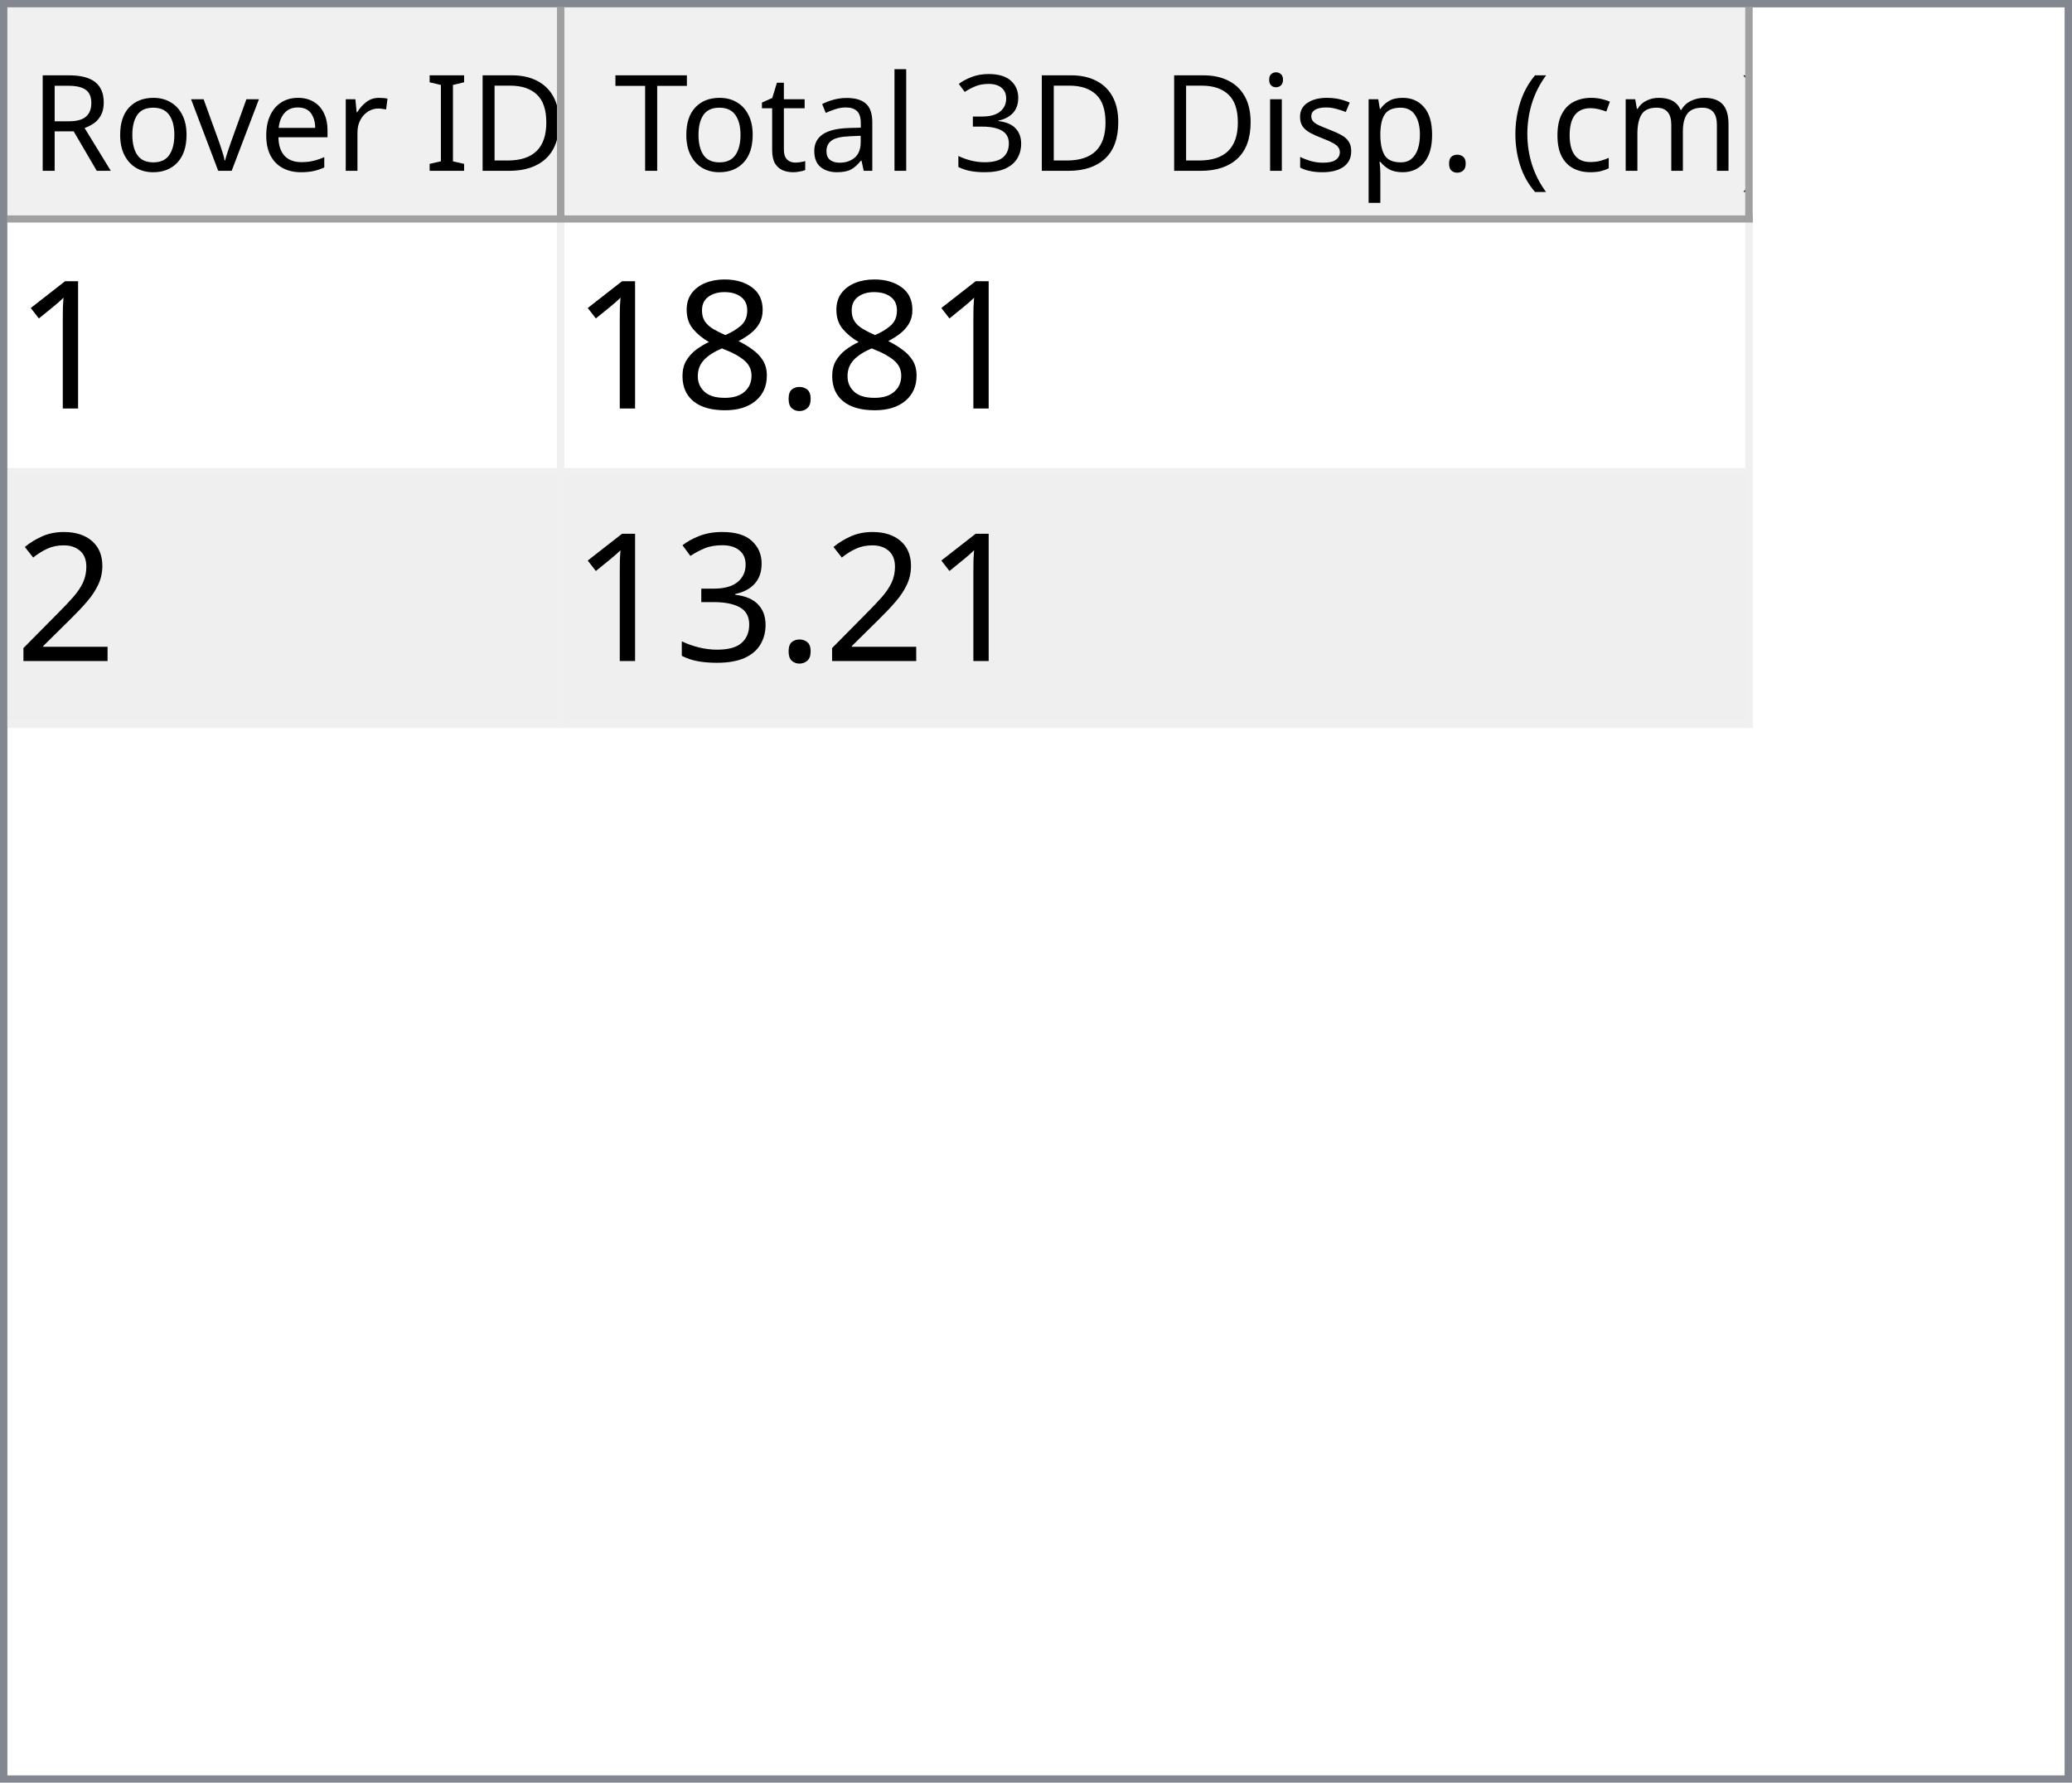
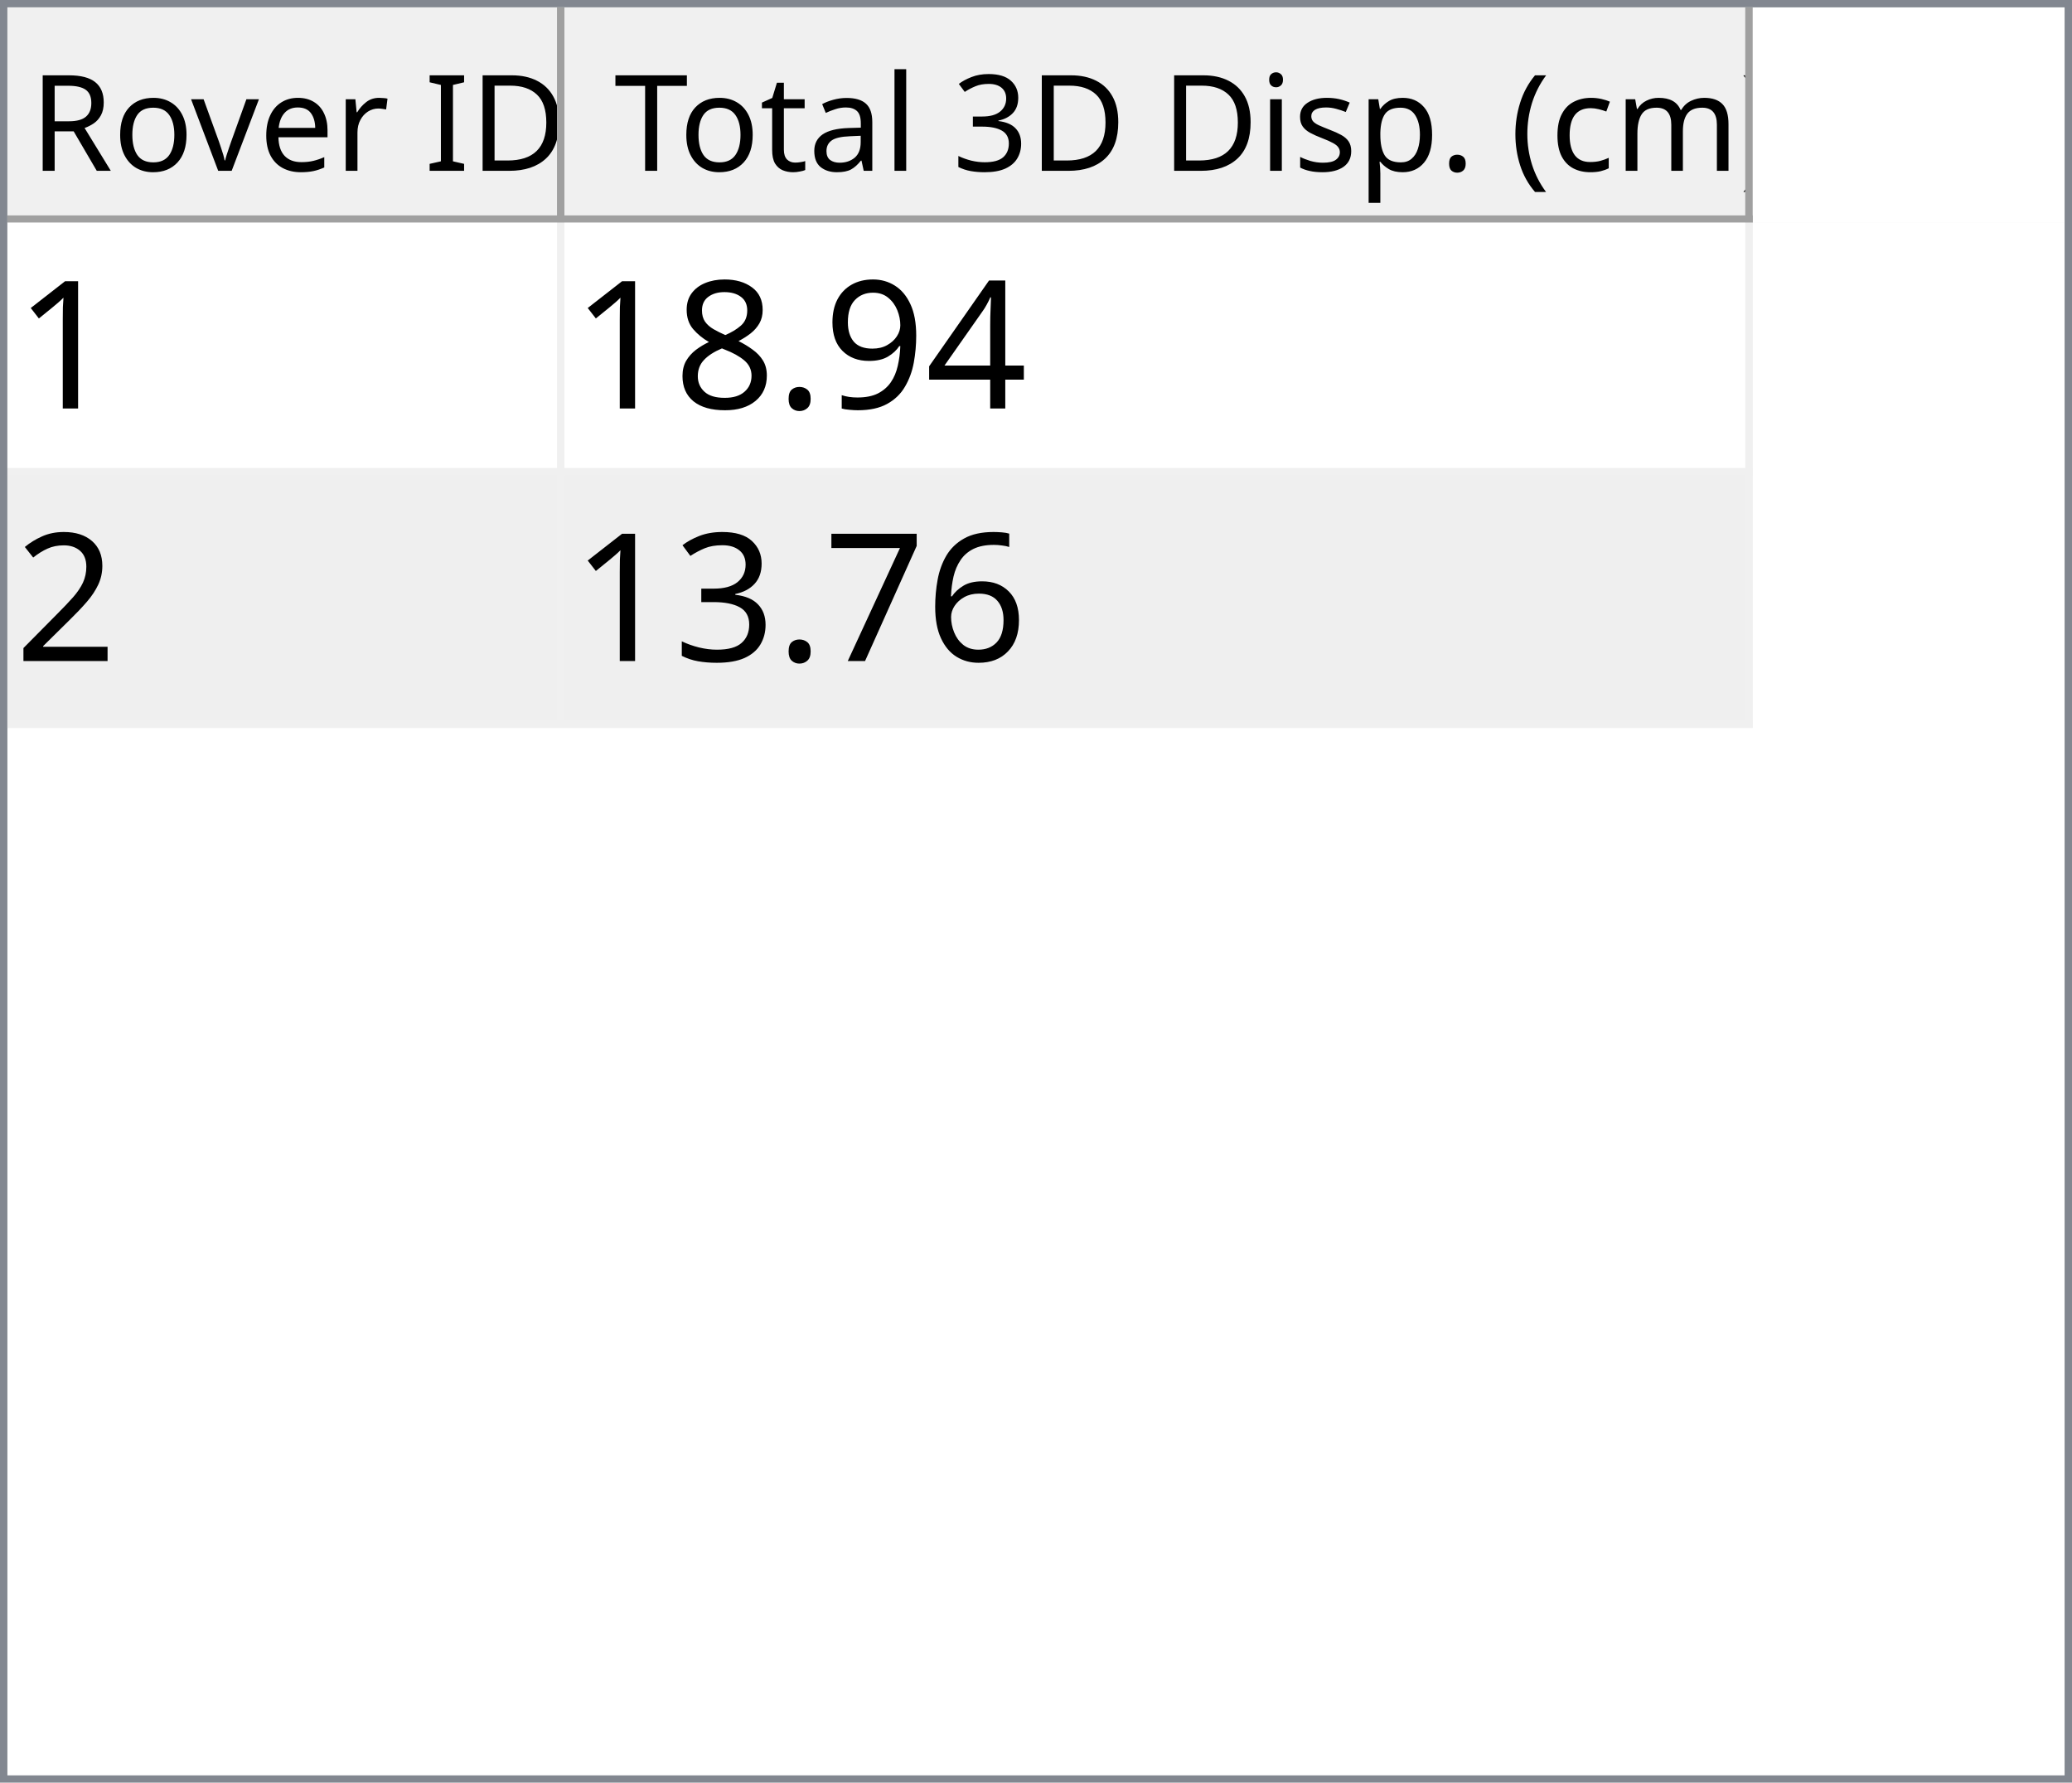
<svg xmlns="http://www.w3.org/2000/svg" style="fill-opacity:1; color-rendering:auto; color-interpolation:auto; text-rendering:auto; stroke:black; stroke-linecap:square; stroke-miterlimit:10; shape-rendering:auto; stroke-opacity:1; fill:black; stroke-dasharray:none; font-weight:normal; stroke-width:1; font-family:'Dialog'; font-style:normal; stroke-linejoin:miter; font-size:12px; stroke-dashoffset:0; image-rendering:auto;" width="279" height="240">
  <defs id="genericDefs" />
  <g>
    <defs id="defs1">
      <clipPath clipPathUnits="userSpaceOnUse" id="clipPath1">
        <path d="M0 0 L279 0 L279 240 L0 240 L0 0 Z" />
      </clipPath>
      <clipPath clipPathUnits="userSpaceOnUse" id="clipPath2">
        <path d="M0 0 L0 240 L279 240 L279 0 Z" />
      </clipPath>
      <clipPath clipPathUnits="userSpaceOnUse" id="clipPath3">
        <path d="M0 0 L0 29 L277 29 L277 0 Z" />
      </clipPath>
      <clipPath clipPathUnits="userSpaceOnUse" id="clipPath4">
        <path d="M0 0 L0 29 L75 29 L75 0 Z" />
      </clipPath>
      <clipPath clipPathUnits="userSpaceOnUse" id="clipPath5">
        <path d="M1 1 L1 28 L74 28 L74 1 Z" />
      </clipPath>
      <clipPath clipPathUnits="userSpaceOnUse" id="clipPath6">
        <path d="M0 0 L0 27 L73 27 L73 0 Z" />
      </clipPath>
      <clipPath clipPathUnits="userSpaceOnUse" id="clipPath7">
        <path d="M-0.5 -0.5 L-0.5 28.5 L74.5 28.5 L74.5 -0.5 Z" />
      </clipPath>
      <clipPath clipPathUnits="userSpaceOnUse" id="clipPath8">
        <path d="M0 0 L0 29 L160 29 L160 0 Z" />
      </clipPath>
      <clipPath clipPathUnits="userSpaceOnUse" id="clipPath9">
        <path d="M1 1 L1 28 L159 28 L159 1 Z" />
      </clipPath>
      <clipPath clipPathUnits="userSpaceOnUse" id="clipPath10">
        <path d="M0 0 L0 27 L158 27 L158 0 Z" />
      </clipPath>
      <clipPath clipPathUnits="userSpaceOnUse" id="clipPath11">
        <path d="M-0.5 -0.5 L-0.5 28.5 L159.5 28.5 L159.5 -0.5 Z" />
      </clipPath>
      <clipPath clipPathUnits="userSpaceOnUse" id="clipPath12">
        <path d="M0 0 L0 209 L277 209 L277 0 Z" />
      </clipPath>
      <clipPath clipPathUnits="userSpaceOnUse" id="clipPath13">
        <path d="M0 0 L0 68 L235 68 L235 0 Z" />
      </clipPath>
      <clipPath clipPathUnits="userSpaceOnUse" id="clipPath14">
        <path d="M-0.5 -0.5 L-0.5 67.5 L234.5 67.5 L234.5 -0.5 Z" />
      </clipPath>
      <clipPath clipPathUnits="userSpaceOnUse" id="clipPath15">
        <path d="M0 0 L0 33 L74 33 L74 0 Z" />
      </clipPath>
      <clipPath clipPathUnits="userSpaceOnUse" id="clipPath16">
        <path d="M0 0 L0 33 L159 33 L159 0 Z" />
      </clipPath>
      <font horiz-adv-x="64.551" id="font1">
        <font-face ascent="107.91" descent="25.098" units-per-em="100" style="font-style:normal; font-family:Segoe UI; font-weight:normal;" />
        <missing-glyph horiz-adv-x="64.551" d="M8.109 0 L8.109 68.266 L56.453 68.266 L56.453 0 L8.109 0 ZM15.328 7.234 L49.219 7.234 L49.219 61.031 L15.328 61.031 L15.328 7.234 Z" />
        <glyph unicode="D" horiz-adv-x="70.117" d="M9.188 0 L9.188 70.016 L28.516 70.016 Q65.531 70.016 65.531 35.891 Q65.531 19.672 55.25 9.836 Q44.969 0 27.734 0 L9.188 0 ZM17.391 62.594 L17.391 7.422 L27.828 7.422 Q41.609 7.422 49.273 14.797 Q56.938 22.172 56.938 35.688 Q56.938 62.594 28.328 62.594 L17.391 62.594 Z" />
        <glyph unicode="I" horiz-adv-x="26.611" d="M17.391 0 L9.188 0 L9.188 70.016 L17.391 70.016 L17.391 0 Z" />
        <glyph unicode=" " horiz-adv-x="27.393" d="" />
        <glyph unicode="r" horiz-adv-x="34.766" d="M34.188 41.891 Q32.078 43.5 28.125 43.5 Q23 43.5 19.555 38.672 Q16.109 33.844 16.109 25.484 L16.109 0 L8.109 0 L8.109 50 L16.109 50 L16.109 39.703 L16.312 39.703 Q18.016 44.969 21.531 47.922 Q25.047 50.875 29.391 50.875 Q32.516 50.875 34.188 50.203 L34.188 41.891 Z" />
        <glyph unicode="e" horiz-adv-x="52.295" d="M48.297 23 L12.984 23 Q13.188 14.656 17.484 10.109 Q21.781 5.562 29.297 5.562 Q37.75 5.562 44.828 11.141 L44.828 3.609 Q38.234 -1.172 27.391 -1.172 Q16.797 -1.172 10.742 5.641 Q4.688 12.453 4.688 24.812 Q4.688 36.469 11.305 43.82 Q17.922 51.172 27.734 51.172 Q37.547 51.172 42.922 44.828 Q48.297 38.484 48.297 27.203 L48.297 23 ZM40.094 29.781 Q40.047 36.719 36.75 40.578 Q33.453 44.438 27.594 44.438 Q21.922 44.438 17.969 40.383 Q14.016 36.328 13.094 29.781 L40.094 29.781 Z" />
        <glyph unicode="v" horiz-adv-x="47.9" d="M47.406 50 L27.484 0 L19.625 0 L0.688 50 L9.469 50 L22.172 13.672 Q23.578 9.672 23.922 6.688 L24.125 6.688 Q24.609 10.453 25.688 13.484 L38.969 50 L47.406 50 Z" />
        <glyph unicode="o" horiz-adv-x="58.594" d="M29 -1.172 Q17.922 -1.172 11.305 5.836 Q4.688 12.844 4.688 24.422 Q4.688 37.016 11.57 44.094 Q18.453 51.172 30.172 51.172 Q41.359 51.172 47.633 44.289 Q53.906 37.406 53.906 25.203 Q53.906 13.234 47.141 6.031 Q40.375 -1.172 29 -1.172 ZM29.594 44.438 Q21.875 44.438 17.383 39.188 Q12.891 33.938 12.891 24.703 Q12.891 15.828 17.43 10.695 Q21.969 5.562 29.594 5.562 Q37.359 5.562 41.531 10.594 Q45.703 15.625 45.703 24.906 Q45.703 34.281 41.531 39.359 Q37.359 44.438 29.594 44.438 Z" />
        <glyph unicode="R" horiz-adv-x="59.814" d="M59.375 0 L49.609 0 L37.891 19.625 Q36.281 22.359 34.766 24.289 Q33.25 26.219 31.664 27.438 Q30.078 28.656 28.25 29.219 Q26.422 29.781 24.125 29.781 L17.391 29.781 L17.391 0 L9.188 0 L9.188 70.016 L30.078 70.016 Q34.672 70.016 38.555 68.867 Q42.438 67.719 45.289 65.375 Q48.141 63.031 49.758 59.547 Q51.375 56.062 51.375 51.375 Q51.375 47.703 50.273 44.656 Q49.172 41.609 47.148 39.211 Q45.125 36.812 42.266 35.133 Q39.406 33.453 35.844 32.516 L35.844 32.328 Q37.594 31.547 38.891 30.547 Q40.188 29.547 41.359 28.18 Q42.531 26.812 43.68 25.078 Q44.828 23.344 46.234 21.047 L59.375 0 ZM17.391 62.594 L17.391 37.203 L28.516 37.203 Q31.594 37.203 34.203 38.133 Q36.812 39.062 38.719 40.797 Q40.625 42.531 41.703 45.047 Q42.781 47.562 42.781 50.688 Q42.781 56.297 39.141 59.445 Q35.5 62.594 28.609 62.594 L17.391 62.594 Z" />
        <glyph unicode=")" horiz-adv-x="30.176" d="M8.297 -15.922 L1.172 -15.922 Q16.406 2.344 16.406 26.812 Q16.406 51.469 1.078 70.016 L8.297 70.016 Q23.531 52.156 23.531 26.703 Q23.531 1.375 8.297 -15.922 Z" />
        <glyph unicode="m" horiz-adv-x="86.133" d="M79.109 0 L71.094 0 L71.094 28.719 Q71.094 37.016 68.531 40.727 Q65.969 44.438 59.906 44.438 Q54.781 44.438 51.195 39.75 Q47.609 35.062 47.609 28.516 L47.609 0 L39.594 0 L39.594 29.688 Q39.594 44.438 28.219 44.438 Q22.953 44.438 19.531 40.016 Q16.109 35.594 16.109 28.516 L16.109 0 L8.109 0 L8.109 50 L16.109 50 L16.109 42.094 L16.312 42.094 Q21.625 51.172 31.844 51.172 Q36.969 51.172 40.773 48.312 Q44.578 45.453 46 40.828 Q51.562 51.172 62.594 51.172 Q79.109 51.172 79.109 30.812 L79.109 0 Z" />
        <glyph unicode="c" horiz-adv-x="46.191" d="M42.188 2.297 Q36.422 -1.172 28.516 -1.172 Q17.828 -1.172 11.258 5.789 Q4.688 12.75 4.688 23.828 Q4.688 36.188 11.766 43.68 Q18.844 51.172 30.672 51.172 Q37.25 51.172 42.281 48.734 L42.281 40.531 Q36.719 44.438 30.375 44.438 Q22.703 44.438 17.797 38.945 Q12.891 33.453 12.891 24.516 Q12.891 15.719 17.508 10.641 Q22.125 5.562 29.891 5.562 Q36.422 5.562 42.188 9.906 L42.188 2.297 Z" />
        <glyph unicode="(" horiz-adv-x="30.176" d="M29.109 -15.922 L21.969 -15.922 Q6.844 1.375 6.844 26.703 Q6.844 52.156 21.969 70.016 L29.203 70.016 Q13.875 51.469 13.875 26.812 Q13.875 2.344 29.109 -15.922 Z" />
        <glyph unicode="." horiz-adv-x="21.68" d="M10.891 -1.078 Q8.641 -1.078 7.055 0.539 Q5.469 2.156 5.469 4.391 Q5.469 6.641 7.055 8.273 Q8.641 9.906 10.891 9.906 Q13.188 9.906 14.797 8.273 Q16.406 6.641 16.406 4.391 Q16.406 2.156 14.797 0.539 Q13.188 -1.078 10.891 -1.078 Z" />
        <glyph unicode="p" horiz-adv-x="58.789" d="M16.312 7.234 L16.109 7.234 L16.109 -23 L8.109 -23 L8.109 50 L16.109 50 L16.109 41.219 L16.312 41.219 Q22.219 51.172 33.594 51.172 Q43.266 51.172 48.688 44.461 Q54.109 37.75 54.109 26.469 Q54.109 13.922 48 6.375 Q41.891 -1.172 31.297 -1.172 Q21.578 -1.172 16.312 7.234 ZM16.109 27.391 L16.109 20.406 Q16.109 14.203 20.141 9.883 Q24.172 5.562 30.375 5.562 Q37.641 5.562 41.773 11.133 Q45.906 16.703 45.906 26.609 Q45.906 34.969 42.047 39.703 Q38.188 44.438 31.594 44.438 Q24.609 44.438 20.359 39.578 Q16.109 34.719 16.109 27.391 Z" />
        <glyph unicode="s" horiz-adv-x="42.432" d="M5.078 1.812 L5.078 10.406 Q11.625 5.562 19.484 5.562 Q30.031 5.562 30.031 12.594 Q30.031 14.594 29.125 15.992 Q28.219 17.391 26.68 18.461 Q25.141 19.531 23.07 20.383 Q21 21.234 18.609 22.172 Q15.281 23.484 12.766 24.828 Q10.25 26.172 8.57 27.859 Q6.891 29.547 6.031 31.695 Q5.172 33.844 5.172 36.719 Q5.172 40.234 6.789 42.945 Q8.406 45.656 11.086 47.484 Q13.766 49.312 17.211 50.242 Q20.656 51.172 24.312 51.172 Q30.812 51.172 35.938 48.922 L35.938 40.828 Q30.422 44.438 23.25 44.438 Q21 44.438 19.195 43.922 Q17.391 43.406 16.094 42.477 Q14.797 41.547 14.086 40.258 Q13.375 38.969 13.375 37.406 Q13.375 35.453 14.086 34.133 Q14.797 32.812 16.164 31.789 Q17.531 30.766 19.484 29.938 Q21.438 29.109 23.922 28.125 Q27.25 26.859 29.883 25.516 Q32.516 24.172 34.375 22.484 Q36.234 20.797 37.234 18.602 Q38.234 16.406 38.234 13.375 Q38.234 9.672 36.602 6.938 Q34.969 4.203 32.234 2.398 Q29.5 0.594 25.93 -0.289 Q22.359 -1.172 18.453 -1.172 Q10.75 -1.172 5.078 1.812 Z" />
        <glyph unicode="i" horiz-adv-x="24.219" d="M12.203 62.703 Q10.062 62.703 8.547 64.164 Q7.031 65.625 7.031 67.875 Q7.031 70.125 8.547 71.609 Q10.062 73.094 12.203 73.094 Q14.406 73.094 15.945 71.609 Q17.484 70.125 17.484 67.875 Q17.484 65.719 15.945 64.211 Q14.406 62.703 12.203 62.703 ZM16.109 0 L8.109 0 L8.109 50 L16.109 50 L16.109 0 Z" />
        <glyph unicode="3" horiz-adv-x="53.906" d="M46.531 19.828 Q46.531 15.094 44.75 11.211 Q42.969 7.328 39.719 4.57 Q36.469 1.812 31.93 0.297 Q27.391 -1.219 21.922 -1.219 Q11.922 -1.219 6 2.594 L6 11.188 Q13.094 5.609 22.219 5.609 Q25.875 5.609 28.828 6.539 Q31.781 7.469 33.906 9.227 Q36.031 10.984 37.18 13.477 Q38.328 15.969 38.328 19.094 Q38.328 32.812 18.797 32.812 L12.984 32.812 L12.984 39.594 L18.5 39.594 Q35.797 39.594 35.797 52.484 Q35.797 64.406 22.609 64.406 Q15.188 64.406 8.688 59.422 L8.688 67.188 Q15.375 71.188 24.609 71.188 Q29 71.188 32.57 69.969 Q36.141 68.75 38.68 66.555 Q41.219 64.359 42.609 61.281 Q44 58.203 44 54.5 Q44 40.672 30.031 36.719 L30.031 36.531 Q33.594 36.141 36.625 34.797 Q39.656 33.453 41.852 31.305 Q44.047 29.156 45.289 26.25 Q46.531 23.344 46.531 19.828 Z" />
        <glyph unicode="l" horiz-adv-x="24.219" d="M16.109 0 L8.109 0 L8.109 74.031 L16.109 74.031 L16.109 0 Z" />
        <glyph unicode="a" horiz-adv-x="50.879" d="M43.891 0 L35.891 0 L35.891 7.812 L35.688 7.812 Q30.469 -1.172 20.312 -1.172 Q12.844 -1.172 8.617 2.781 Q4.391 6.734 4.391 13.281 Q4.391 27.297 20.906 29.594 L35.891 31.688 Q35.891 44.438 25.594 44.438 Q16.547 44.438 9.281 38.281 L9.281 46.484 Q16.656 51.172 26.266 51.172 Q43.891 51.172 43.891 32.516 L43.891 0 ZM35.891 25.297 L23.828 23.641 Q18.266 22.859 15.43 20.875 Q12.594 18.891 12.594 13.875 Q12.594 10.203 15.211 7.883 Q17.828 5.562 22.172 5.562 Q28.125 5.562 32.008 9.742 Q35.891 13.922 35.891 20.312 L35.891 25.297 Z" />
        <glyph unicode="t" horiz-adv-x="33.887" d="M31.297 0.484 Q28.469 -1.078 23.828 -1.078 Q10.688 -1.078 10.688 13.578 L10.688 43.172 L2.094 43.172 L2.094 50 L10.688 50 L10.688 62.203 L18.703 64.797 L18.703 50 L31.297 50 L31.297 43.172 L18.703 43.172 L18.703 14.984 Q18.703 9.969 20.414 7.82 Q22.125 5.672 26.078 5.672 Q29.109 5.672 31.297 7.328 L31.297 0.484 Z" />
        <glyph unicode="T" horiz-adv-x="52.393" d="M50.594 62.594 L30.375 62.594 L30.375 0 L22.172 0 L22.172 62.594 L2 62.594 L2 70.016 L50.594 70.016 L50.594 62.594 Z" />
      </font>
      <font horiz-adv-x="75.0" id="font2">
        <font-face ascent="100.537" descent="21.973" units-per-em="100" style="font-style:normal; font-family:sans-serif; font-weight:normal;" />
        <missing-glyph horiz-adv-x="75.0" d="M12.5 0 L12.5 62.5 L62.5 62.5 L62.5 0 L12.5 0 ZM14.062 1.562 L60.938 1.562 L60.938 60.938 L14.062 60.938 L14.062 1.562 Z" />
        <glyph unicode="1" horiz-adv-x="55.615" d="M37.25 0 L28.469 0 L28.469 56 Q25.297 52.984 20.141 49.953 Q14.984 46.922 10.891 45.406 L10.891 53.906 Q18.266 57.375 23.781 62.305 Q29.297 67.234 31.594 71.875 L37.25 71.875 L37.25 0 Z" />
+         <glyph unicode="4" horiz-adv-x="55.615" d="M32.328 0 L32.328 17.141 L1.266 17.141 L1.266 25.203 L33.938 71.578 L41.109 71.578 L41.109 25.203 L50.781 25.203 L50.781 17.141 L41.109 17.141 L41.109 0 L32.328 0 ZM32.328 25.203 L32.328 57.469 L9.906 25.203 L32.328 25.203 Z" />
+         <glyph unicode="9" horiz-adv-x="55.615" d="M5.469 16.547 L13.922 17.328 Q14.984 11.375 18.016 8.688 Q21.047 6 25.781 6 Q29.828 6 32.883 7.859 Q35.938 9.719 37.891 12.82 Q39.844 15.922 41.164 21.195 Q42.484 26.469 42.484 31.938 Q42.484 32.516 42.438 33.688 Q39.797 29.5 35.234 26.883 Q30.672 24.266 25.344 24.266 Q16.453 24.266 10.305 30.711 Q4.156 37.156 4.156 47.703 Q4.156 58.594 10.578 65.234 Q17 71.875 26.656 71.875 Q33.641 71.875 39.43 68.117 Q45.219 64.359 48.219 57.398 Q51.219 50.438 51.219 37.25 Q51.219 23.531 48.242 15.406 Q45.266 7.281 39.383 3.031 Q33.5 -1.219 25.594 -1.219 Q17.188 -1.219 11.867 3.445 Q6.547 8.109 5.469 16.547 ZM41.453 48.141 Q41.453 55.719 37.43 60.156 Q33.406 64.594 27.734 64.594 Q21.875 64.594 17.531 59.812 Q13.188 55.031 13.188 47.406 Q13.188 40.578 17.312 36.305 Q21.438 32.031 27.484 32.031 Q33.594 32.031 37.523 36.305 Q41.453 40.578 41.453 48.141 Z" />
        <glyph unicode="." horiz-adv-x="27.783" d="M9.078 0 L9.078 10.016 L19.094 10.016 L19.094 0 L9.078 0 Z" />
        <glyph unicode="8" horiz-adv-x="55.615" d="M17.672 38.812 Q12.203 40.828 9.57 44.539 Q6.938 48.25 6.938 53.422 Q6.938 61.234 12.555 66.555 Q18.172 71.875 27.484 71.875 Q36.859 71.875 42.578 66.43 Q48.297 60.984 48.297 53.172 Q48.297 48.188 45.68 44.508 Q43.062 40.828 37.75 38.812 Q44.344 36.672 47.781 31.883 Q51.219 27.094 51.219 20.453 Q51.219 11.281 44.727 5.031 Q38.234 -1.219 27.641 -1.219 Q17.047 -1.219 10.547 5.055 Q4.047 11.328 4.047 20.703 Q4.047 27.688 7.594 32.398 Q11.141 37.109 17.672 38.812 ZM15.922 53.719 Q15.922 48.641 19.195 45.414 Q22.469 42.188 27.688 42.188 Q32.766 42.188 36.016 45.383 Q39.266 48.578 39.266 53.219 Q39.266 58.062 35.914 61.359 Q32.562 64.656 27.594 64.656 Q22.562 64.656 19.242 61.43 Q15.922 58.203 15.922 53.719 ZM13.094 20.656 Q13.094 16.891 14.875 13.375 Q16.656 9.859 20.172 7.93 Q23.688 6 27.734 6 Q34.031 6 38.133 10.055 Q42.234 14.109 42.234 20.359 Q42.234 26.703 38.016 30.859 Q33.797 35.016 27.438 35.016 Q21.234 35.016 17.164 30.914 Q13.094 26.812 13.094 20.656 Z" />
        <glyph unicode="2" horiz-adv-x="55.615" d="M50.344 8.453 L50.344 0 L3.031 0 Q2.938 3.172 4.047 6.109 Q5.859 10.938 9.836 15.625 Q13.812 20.312 21.344 26.469 Q33.016 36.031 37.117 41.625 Q41.219 47.219 41.219 52.203 Q41.219 57.422 37.477 61.008 Q33.734 64.594 27.734 64.594 Q21.391 64.594 17.578 60.789 Q13.766 56.984 13.719 50.25 L4.688 51.172 Q5.609 61.281 11.664 66.578 Q17.719 71.875 27.938 71.875 Q38.234 71.875 44.242 66.164 Q50.25 60.453 50.25 52 Q50.25 47.703 48.492 43.555 Q46.734 39.406 42.656 34.812 Q38.578 30.219 29.109 22.219 Q21.188 15.578 18.945 13.211 Q16.703 10.844 15.234 8.453 L50.344 8.453 Z" />
+         <glyph unicode="6" horiz-adv-x="55.615" d="M49.75 54.047 L41.016 53.375 Q39.844 58.547 37.703 60.891 Q34.125 64.656 28.906 64.656 Q24.703 64.656 21.531 62.312 Q17.391 59.281 14.992 53.469 Q12.594 47.656 12.5 36.922 Q15.672 41.75 20.266 44.094 Q24.859 46.438 29.891 46.438 Q38.672 46.438 44.852 39.969 Q51.031 33.5 51.031 23.25 Q51.031 16.5 48.125 10.719 Q45.219 4.938 40.141 1.859 Q35.062 -1.219 28.609 -1.219 Q17.625 -1.219 10.695 6.859 Q3.766 14.938 3.766 33.5 Q3.766 54.25 11.422 63.672 Q18.109 71.875 29.438 71.875 Q37.891 71.875 43.289 67.141 Q48.688 62.406 49.75 54.047 ZM13.875 23.188 Q13.875 18.656 15.797 14.508 Q17.719 10.359 21.188 8.18 Q24.656 6 28.469 6 Q34.031 6 38.039 10.492 Q42.047 14.984 42.047 22.703 Q42.047 30.125 38.086 34.398 Q34.125 38.672 28.125 38.672 Q22.172 38.672 18.023 34.398 Q13.875 30.125 13.875 23.188 Z" />
+         <glyph unicode="7" horiz-adv-x="55.615" d="M4.734 62.203 L4.734 70.656 L51.078 70.656 L51.078 63.812 Q44.234 56.547 37.523 44.484 Q30.812 32.422 27.156 19.672 Q24.516 10.688 23.781 0 L14.75 0 Q14.891 8.453 18.062 20.414 Q21.234 32.375 27.172 43.484 Q33.109 54.594 39.797 62.203 L4.734 62.203 Z" />
        <glyph unicode="3" horiz-adv-x="55.615" d="M4.203 18.891 L12.984 20.062 Q14.5 12.594 18.141 9.297 Q21.781 6 27 6 Q33.203 6 37.477 10.297 Q41.75 14.594 41.75 20.953 Q41.75 27 37.797 30.93 Q33.844 34.859 27.734 34.859 Q25.25 34.859 21.531 33.891 L22.516 41.609 Q23.391 41.5 23.922 41.5 Q29.547 41.5 34.039 44.43 Q38.531 47.359 38.531 53.469 Q38.531 58.297 35.258 61.477 Q31.984 64.656 26.812 64.656 Q21.688 64.656 18.266 61.43 Q14.844 58.203 13.875 51.766 L5.078 53.328 Q6.688 62.156 12.398 67.016 Q18.109 71.875 26.609 71.875 Q32.469 71.875 37.398 69.359 Q42.328 66.844 44.945 62.5 Q47.562 58.156 47.562 53.266 Q47.562 48.641 45.07 44.828 Q42.578 41.016 37.703 38.766 Q44.047 37.312 47.562 32.695 Q51.078 28.078 51.078 21.141 Q51.078 11.766 44.242 5.25 Q37.406 -1.266 26.953 -1.266 Q17.531 -1.266 11.305 4.352 Q5.078 9.969 4.203 18.891 Z" />
      </font>
    </defs>
    <g style="fill:white; stroke:white;">
      <rect x="0" y="0" width="279" style="clip-path:url(#clipPath1); stroke:none;" height="240" />
    </g>
    <g style="fill:white; text-rendering:optimizeSpeed; color-rendering:optimizeSpeed; image-rendering:optimizeSpeed; shape-rendering:crispEdges; stroke:white; color-interpolation:sRGB;">
      <rect x="0" width="279" height="240" y="0" style="stroke:none;" />
      <path style="stroke:none;" d="M0 240 L279 240 L279 0 L0 0 Z" />
    </g>
    <g style="fill:rgb(240,240,240); font-size:18px; font-family:'Segoe UI'; stroke:rgb(240,240,240);">
      <rect x="0" y="0" width="279" style="clip-path:url(#clipPath2); stroke:none;" height="240" />
    </g>
    <g style="fill:rgb(130,135,144); font-size:18px; font-family:'Segoe UI'; stroke:rgb(130,135,144);">
      <path d="M0 0 L279 0 L279 240 L0 240 L0 0 ZM1 1 L278 1 L278 239 L1 239 L1 1 Z" style="fill-rule:evenodd; clip-path:url(#clipPath2); stroke:none;" />
    </g>
    <g style="fill:white; font-size:18px; font-family:'Segoe UI'; stroke:white;" transform="translate(1,1)">
      <rect x="0" y="0" width="277" style="clip-path:url(#clipPath3); stroke:none;" height="29" />
    </g>
    <g style="fill:rgb(240,240,240); font-size:18px; font-family:'Segoe UI'; stroke:rgb(240,240,240);" transform="translate(1,1)">
      <rect x="0" y="0" width="75" style="clip-path:url(#clipPath4); stroke:none;" height="29" />
    </g>
    <g style="font-family:'Segoe UI'; font-size:18px;" transform="translate(2,2)">
      <text x="2" xml:space="preserve" y="21" style="clip-path:url(#clipPath6); stroke:none;">Rover ID</text>
    </g>
    <g transform="translate(1.5,1.5)" style="fill:rgb(160,160,160); font-size:18px; font-family:'Segoe UI'; stroke:rgb(160,160,160); stroke-linejoin:bevel;">
      <line x1="74" x2="74" y1="0" style="fill:none; clip-path:url(#clipPath7);" y2="28" />
    </g>
    <g transform="matrix(1,0,0,1,1,1) translate(0.5,0.5)" style="fill:rgb(160,160,160); font-size:18px; font-family:'Segoe UI'; stroke:rgb(160,160,160); stroke-linejoin:bevel;">
      <line x1="0" x2="74" y1="28" style="fill:none; clip-path:url(#clipPath7);" y2="28" />
    </g>
    <g style="fill:rgb(240,240,240); font-size:18px; font-family:'Segoe UI'; stroke:rgb(240,240,240);" transform="translate(76,1)">
      <rect x="0" y="0" width="160" style="clip-path:url(#clipPath8); stroke:none;" height="29" />
    </g>
    <g style="font-family:'Segoe UI'; font-size:18px;" transform="translate(77,2)">
      <text x="1" xml:space="preserve" y="21" style="clip-path:url(#clipPath10); stroke:none;"> Total 3D Disp. (cm)</text>
    </g>
    <g transform="translate(76.5,1.5)" style="fill:rgb(160,160,160); font-size:18px; font-family:'Segoe UI'; stroke:rgb(160,160,160); stroke-linejoin:bevel;">
      <line x1="159" x2="159" y1="0" style="fill:none; clip-path:url(#clipPath11);" y2="28" />
    </g>
    <g transform="matrix(1,0,0,1,76,1) translate(0.5,0.5)" style="fill:rgb(160,160,160); font-size:18px; font-family:'Segoe UI'; stroke:rgb(160,160,160); stroke-linejoin:bevel;">
      <line x1="0" x2="159" y1="28" style="fill:none; clip-path:url(#clipPath11);" y2="28" />
    </g>
    <g style="fill:white; font-size:18px; font-family:'Segoe UI'; stroke:white;" transform="translate(1,30)">
      <rect x="0" y="0" width="277" style="clip-path:url(#clipPath12); stroke:none;" height="209" />
    </g>
    <g style="fill:rgb(240,240,240); font-size:24px; font-family:sans-serif; stroke:rgb(240,240,240);" transform="translate(1,30)">
      <rect x="0" y="0" width="235" style="clip-path:url(#clipPath13); stroke:none;" height="68" />
      <line transform="translate(0.5,0.5)" x1="0" x2="234" y1="33" style="clip-path:url(#clipPath14); fill:none; stroke-linejoin:bevel;" y2="33" />
    </g>
    <g transform="matrix(1,0,0,1,1,30) translate(0.5,0.5)" style="fill:rgb(240,240,240); font-size:24px; font-family:sans-serif; stroke:rgb(240,240,240); stroke-linejoin:bevel;">
      <line x1="0" x2="234" y1="67" style="fill:none; clip-path:url(#clipPath14);" y2="67" />
    </g>
    <g transform="matrix(1,0,0,1,1,30) translate(0.5,0.5)" style="fill:rgb(240,240,240); font-size:24px; font-family:sans-serif; stroke:rgb(240,240,240); stroke-linejoin:bevel;">
      <line x1="74" x2="74" y1="0" style="fill:none; clip-path:url(#clipPath14);" y2="67" />
    </g>
    <g transform="matrix(1,0,0,1,1,30) translate(0.5,0.5)" style="fill:rgb(240,240,240); font-size:24px; font-family:sans-serif; stroke:rgb(240,240,240); stroke-linejoin:bevel;">
      <line x1="234" x2="234" y1="0" style="fill:none; clip-path:url(#clipPath14);" y2="67" />
    </g>
    <g style="fill:white; font-size:24px; font-family:sans-serif; stroke:white;" transform="matrix(1,0,0,1,1,30)">
      <rect x="0" y="0" width="74" style="clip-path:url(#clipPath15); stroke:none;" height="33" />
      <text x="1" y="25" style="fill:black; clip-path:url(#clipPath15); stroke:none;" xml:space="preserve">1</text>
    </g>
    <g style="fill:white; font-size:24px; font-family:sans-serif; stroke:white;" transform="matrix(1,0,0,1,1,30) translate(75,0)">
      <rect x="0" y="0" width="159" style="clip-path:url(#clipPath16); stroke:none;" height="33" />
-       <text x="1" y="25" style="fill:black; clip-path:url(#clipPath16); stroke:none;" xml:space="preserve">18.81</text>
+       <text x="1" y="25" style="fill:black; clip-path:url(#clipPath16); stroke:none;" xml:space="preserve">18.94</text>
    </g>
    <g style="fill:rgb(239,239,239); font-size:24px; font-family:sans-serif; stroke:rgb(239,239,239);" transform="matrix(1,0,0,1,1,30) translate(0,34)">
      <rect x="0" y="0" width="74" style="clip-path:url(#clipPath15); stroke:none;" height="33" />
      <text x="1" y="25" style="fill:black; clip-path:url(#clipPath15); stroke:none;" xml:space="preserve">2</text>
    </g>
    <g style="fill:rgb(239,239,239); font-size:24px; font-family:sans-serif; stroke:rgb(239,239,239);" transform="matrix(1,0,0,1,1,30) translate(75,34)">
      <rect x="0" y="0" width="159" style="clip-path:url(#clipPath16); stroke:none;" height="33" />
-       <text x="1" y="25" style="fill:black; clip-path:url(#clipPath16); stroke:none;" xml:space="preserve">13.21</text>
+       <text x="1" y="25" style="fill:black; clip-path:url(#clipPath16); stroke:none;" xml:space="preserve">13.76</text>
    </g>
  </g>
</svg>
